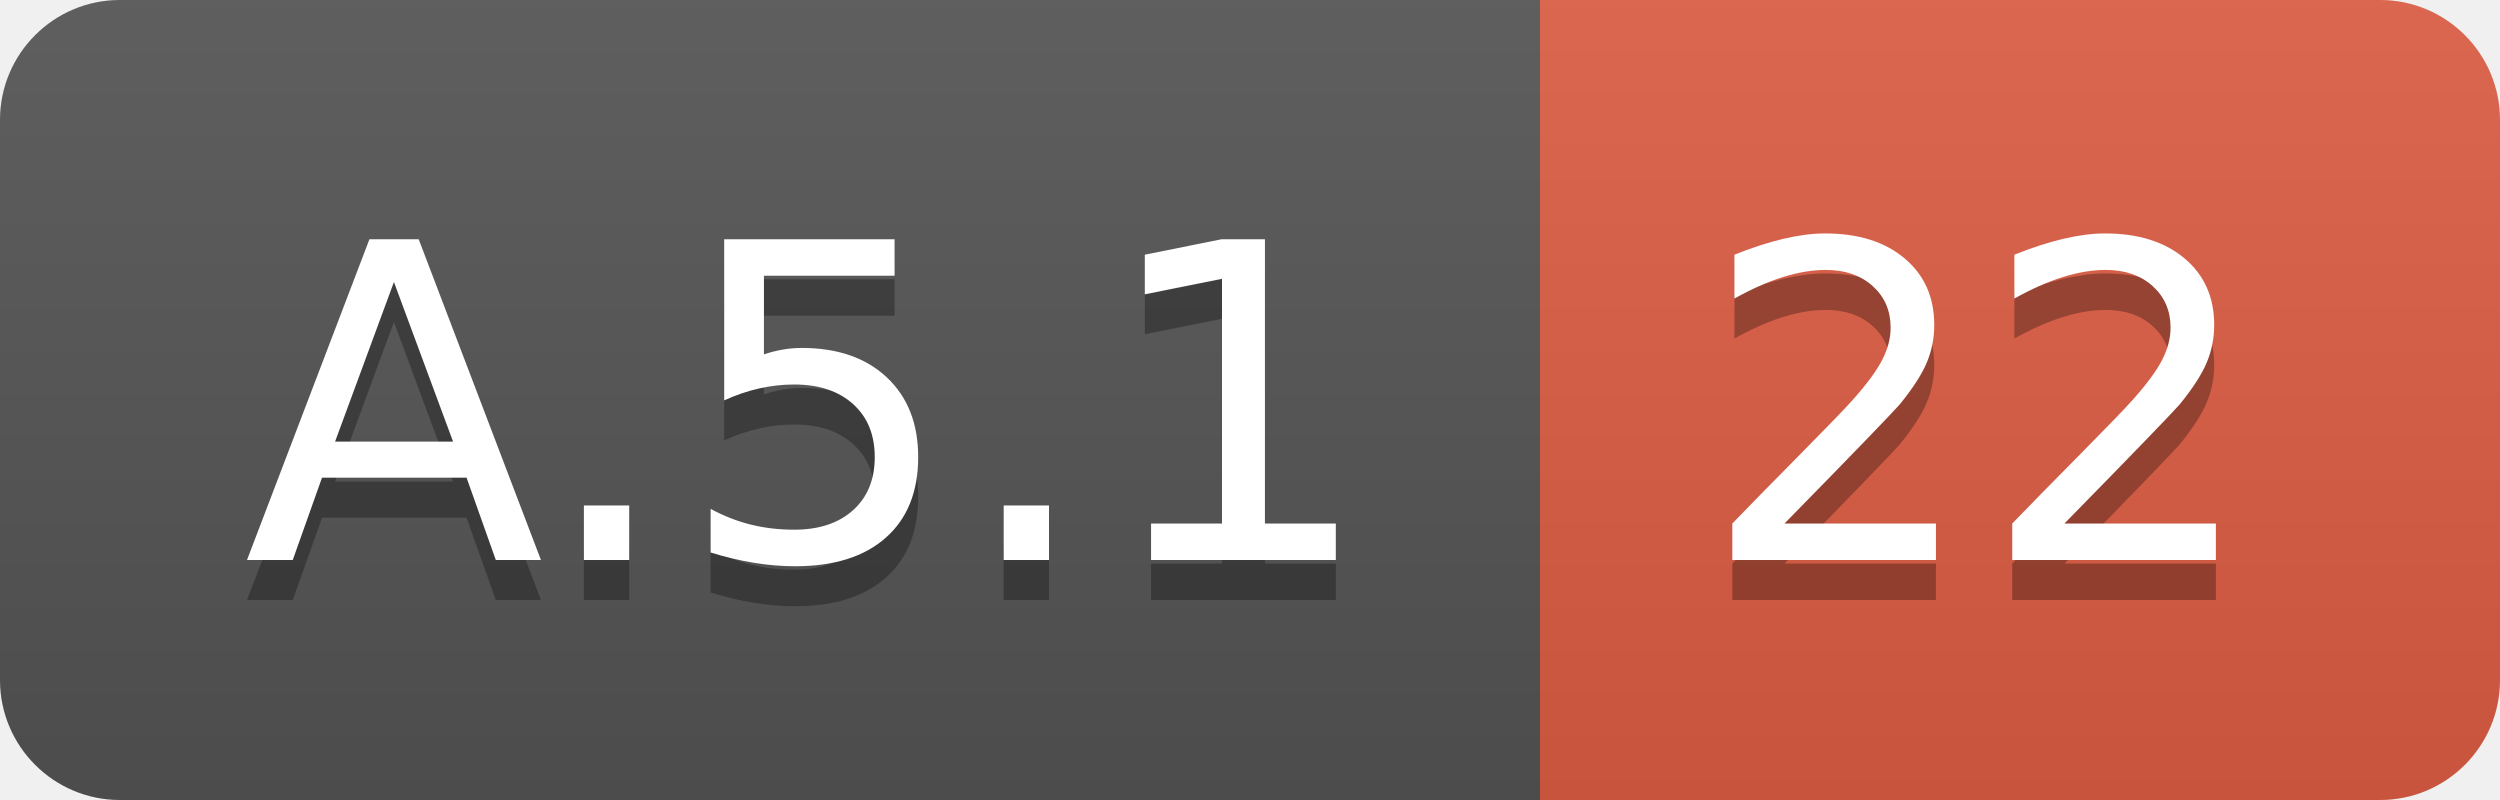
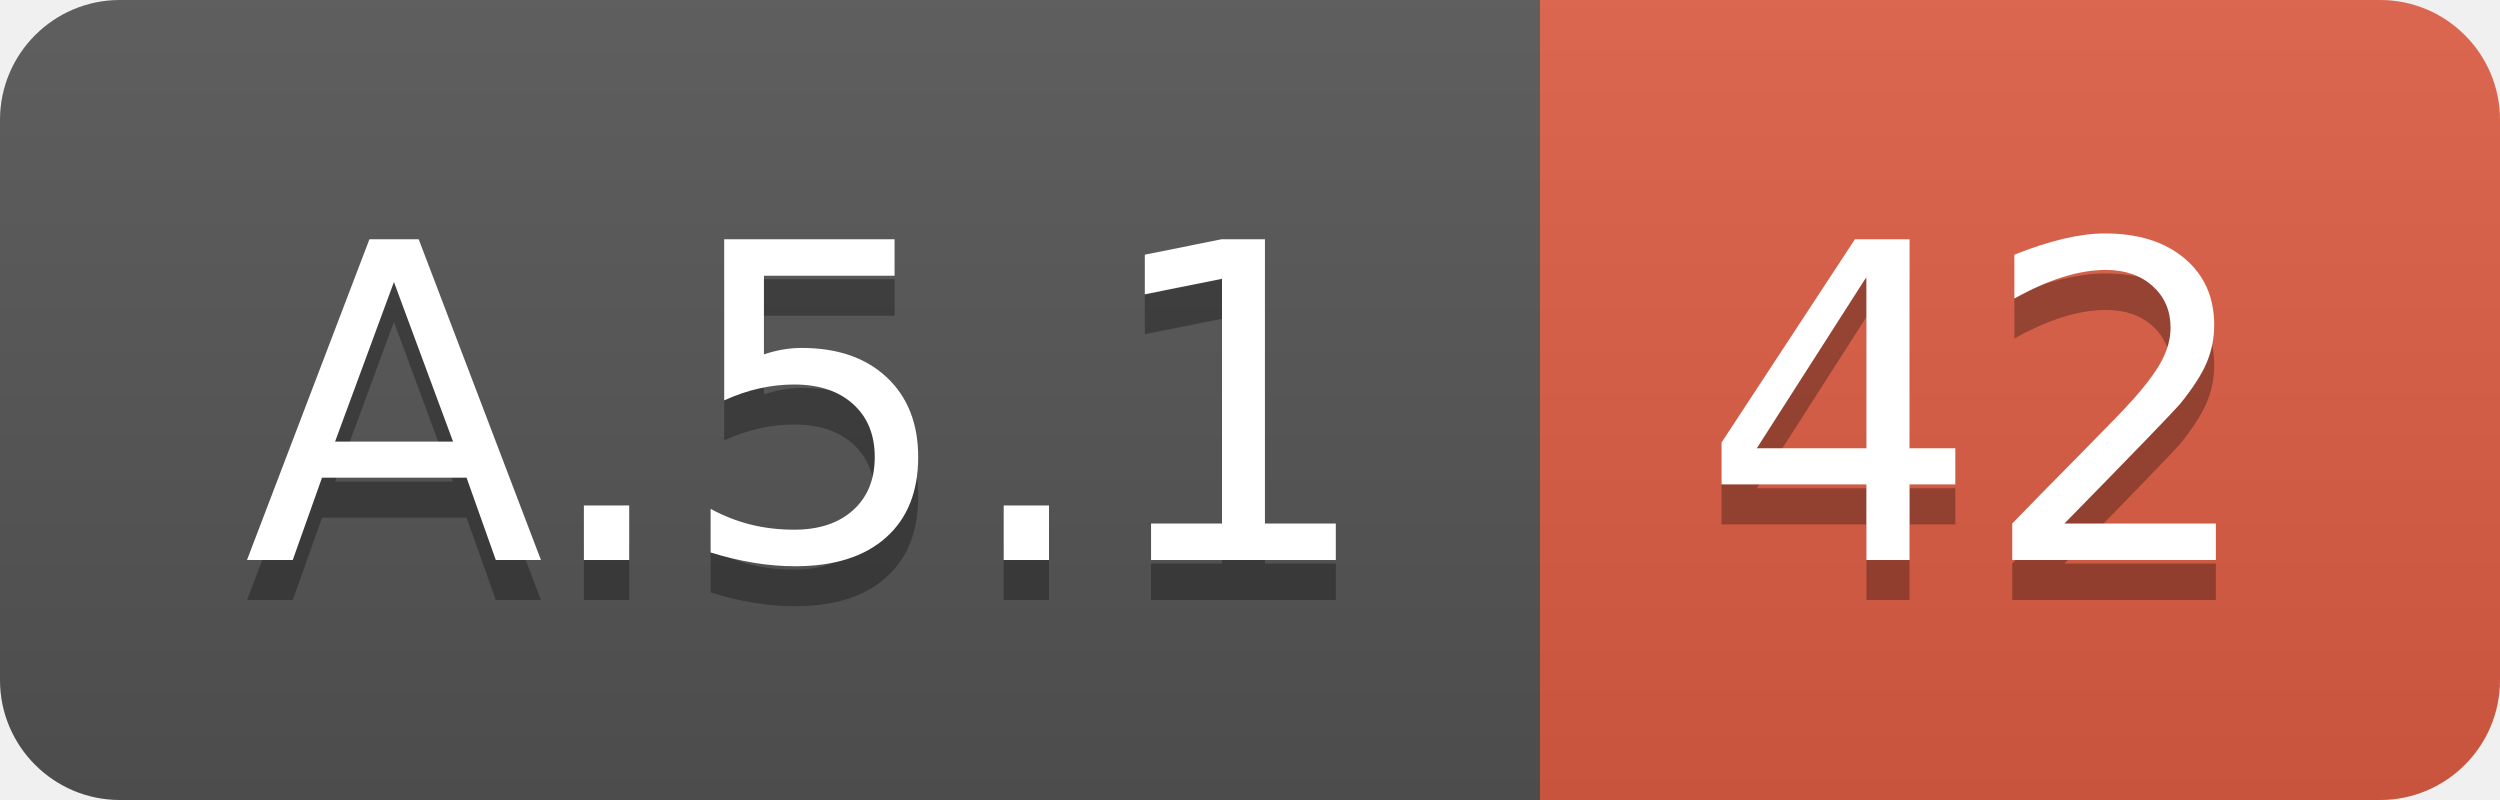
<svg xmlns="http://www.w3.org/2000/svg" width="62.5" height="20">
  <linearGradient id="smooth" x2="0" y2="100%">
    <stop offset="0" stop-color="#bbb" stop-opacity=".1" />
    <stop offset="1" stop-opacity=".1" />
  </linearGradient>
  <clipPath id="round">
    <rect width="62.5" height="20" rx="3" fill="#fff" />
  </clipPath>
  <g clip-path="url(#round)">
    <rect width="38.5" height="20" fill="#555" />
    <rect x="38.5" width="24.0" height="20" fill="#e05d44" />
    <rect width="62.5" height="20" fill="url(#smooth)" />
  </g>
  <g fill="#fff" text-anchor="middle" font-family="DejaVu Sans,Verdana,Geneva,sans-serif" font-size="110">
    <text x="202.5" y="150" fill="#010101" fill-opacity=".3" transform="scale(0.1)" textLength="285.0" lengthAdjust="spacing">A.5.1</text>
    <text x="202.5" y="140" transform="scale(0.1)" textLength="285.0" lengthAdjust="spacing">A.5.1</text>
-     <text x="495.0" y="150" fill="#010101" fill-opacity=".3" transform="scale(0.1)" textLength="140.0" lengthAdjust="spacing">22</text>
-     <text x="495.0" y="140" transform="scale(0.1)" textLength="140.0" lengthAdjust="spacing">22</text>
+     <text x="495.0" y="150" fill="#010101" fill-opacity=".3" transform="scale(0.1)" textLength="140.0" lengthAdjust="spacing">42</text>
+     <text x="495.0" y="140" transform="scale(0.1)" textLength="140.0" lengthAdjust="spacing">42</text>
  </g>
</svg>
